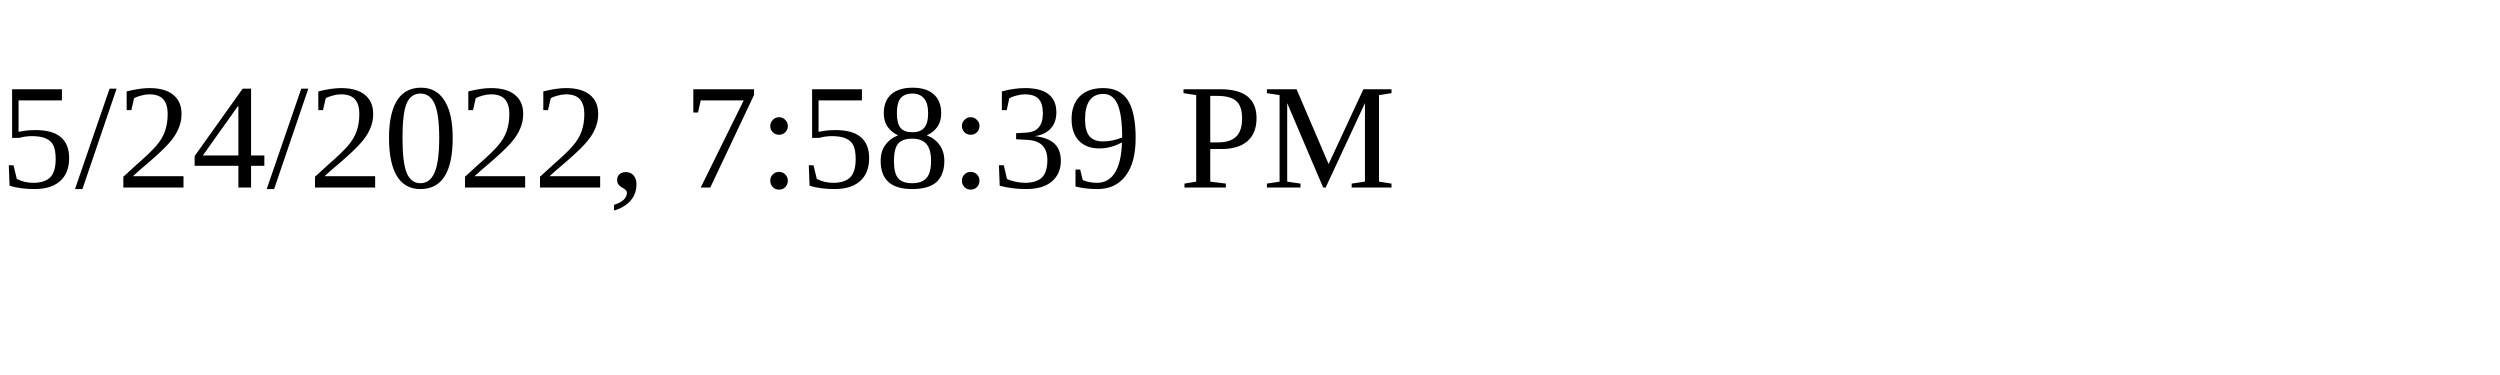
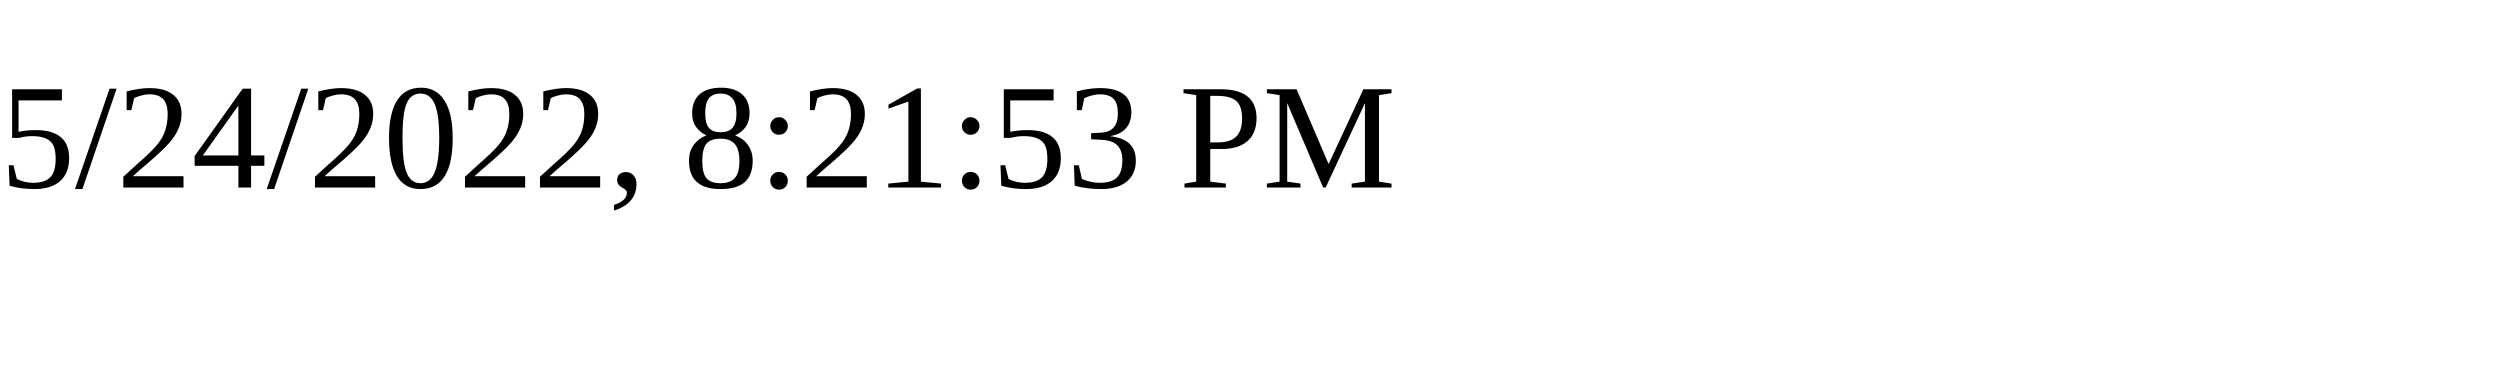
<svg xmlns="http://www.w3.org/2000/svg" height="30" width="200">
-   <text x="0" y="15">5/24/2022, 7:58:39 PM</text>
+   <text x="0" y="15">5/24/2022, 8:21:53 PM</text>
</svg>
